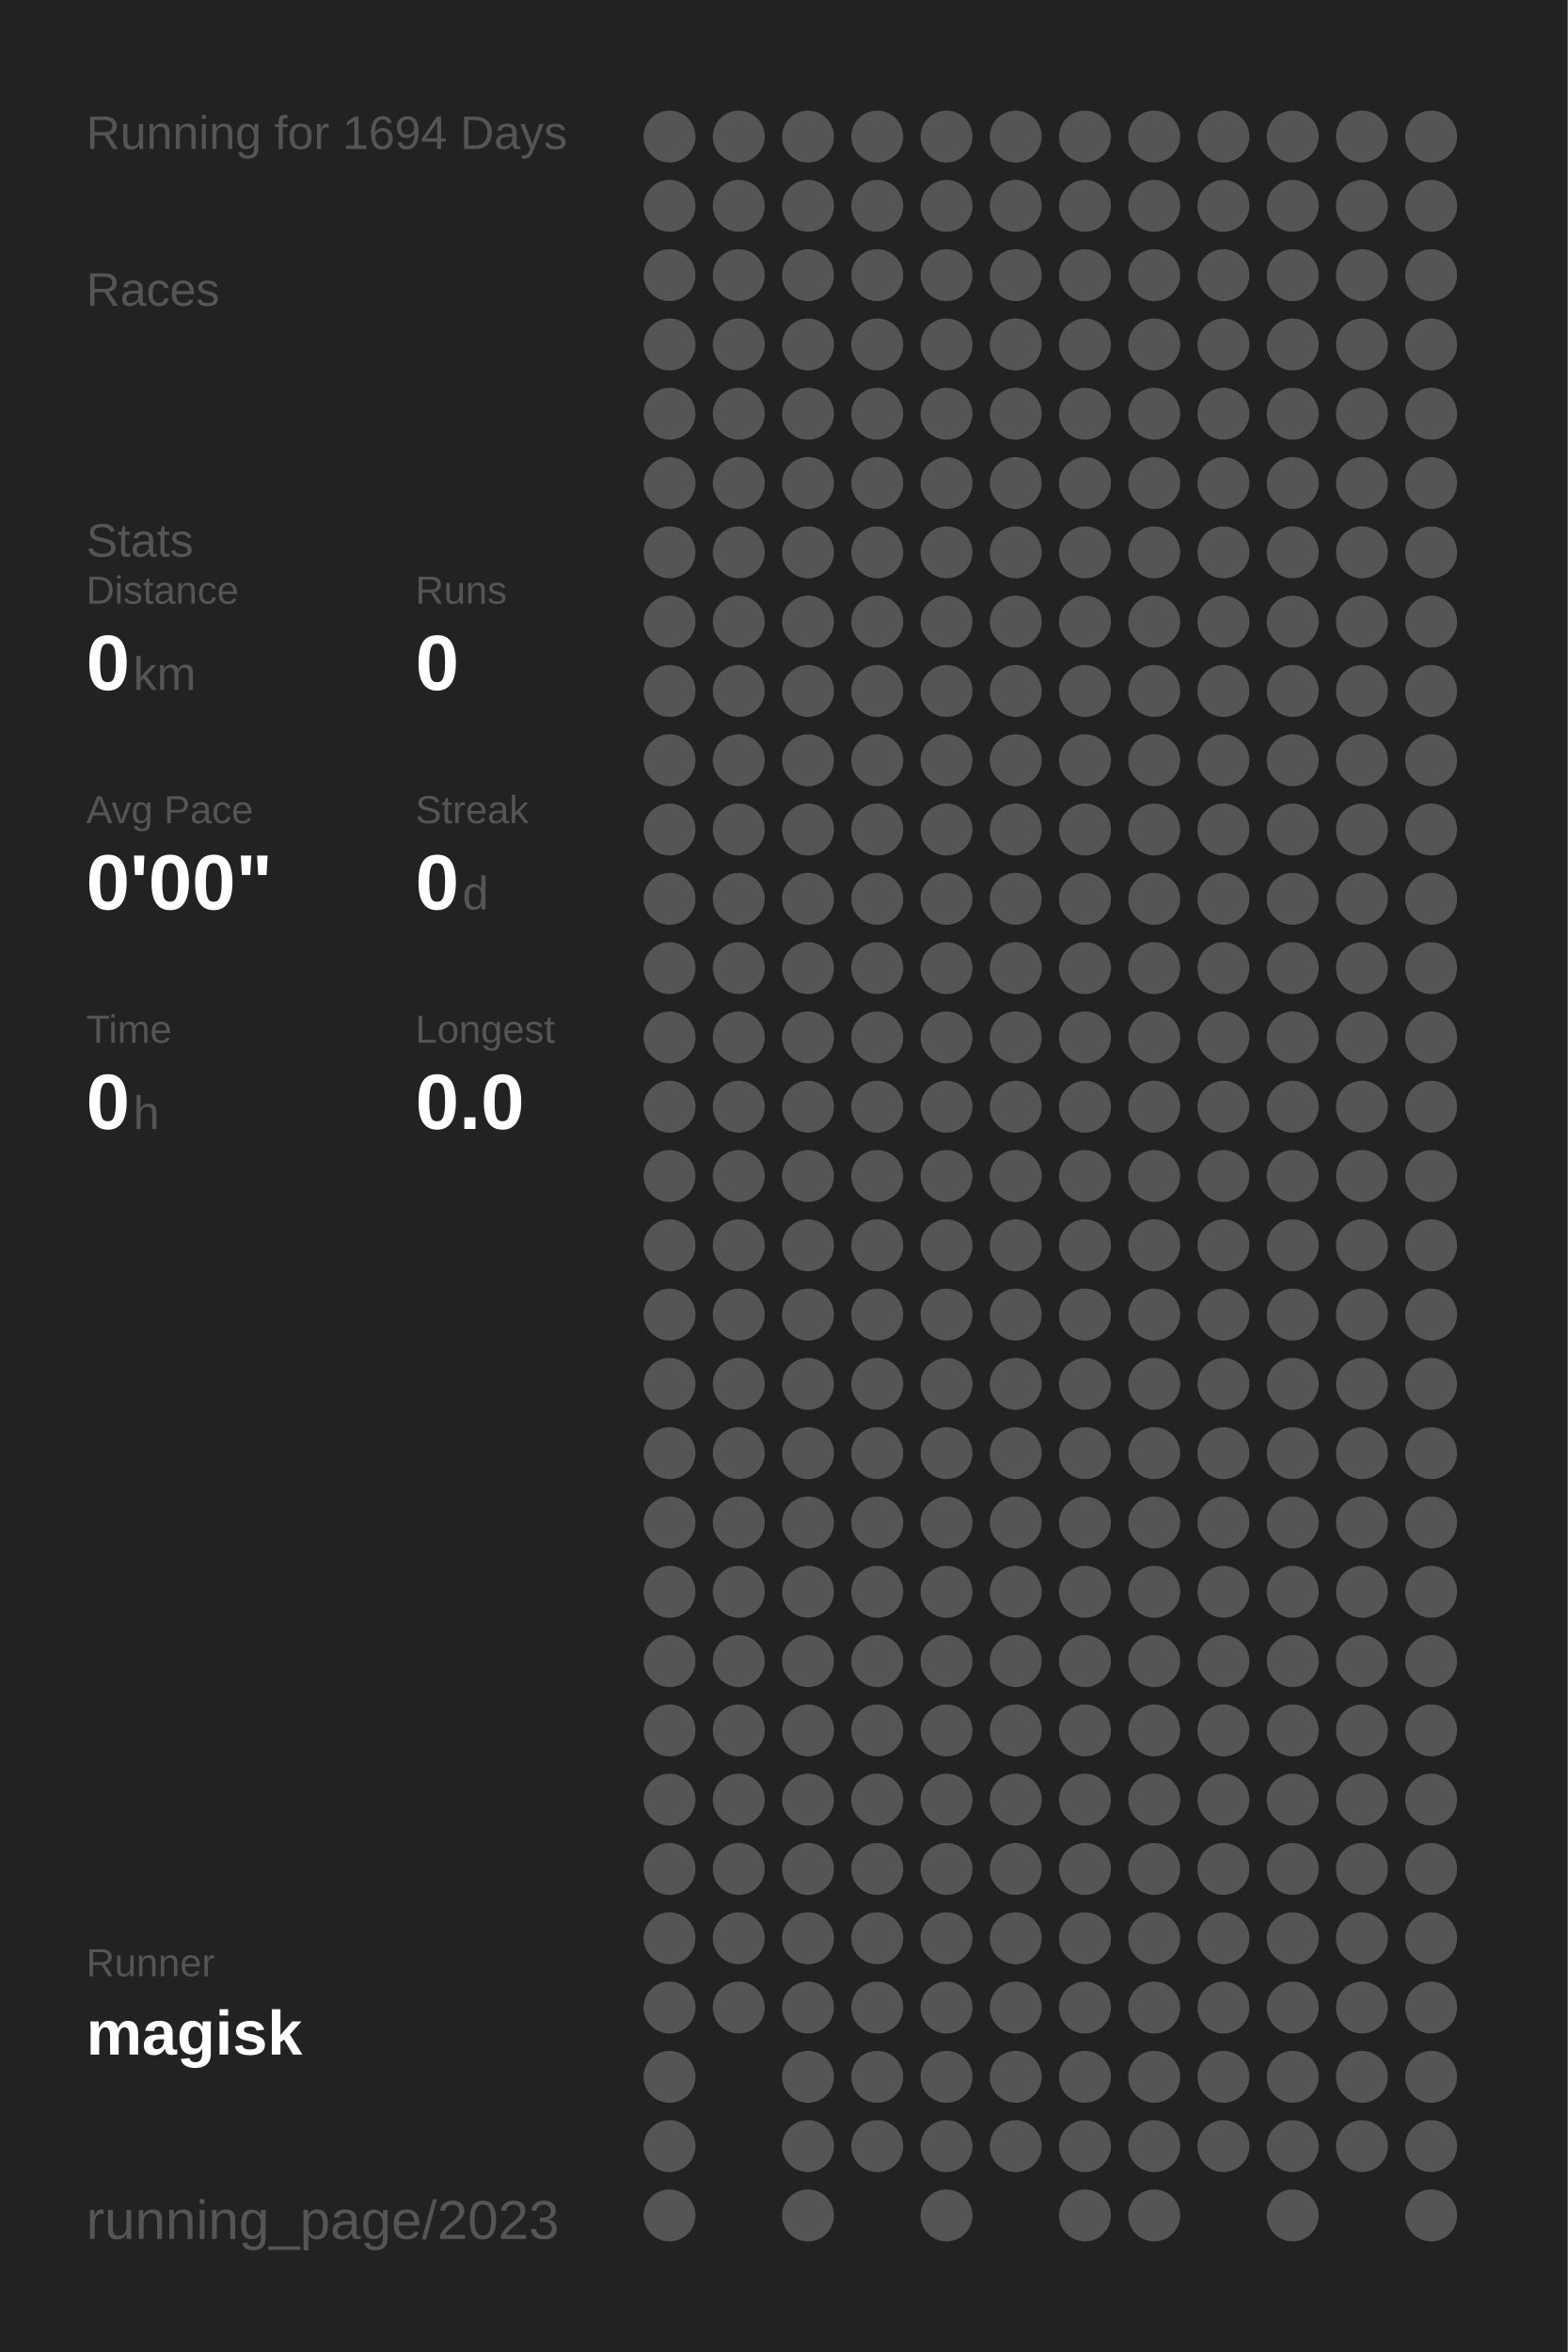
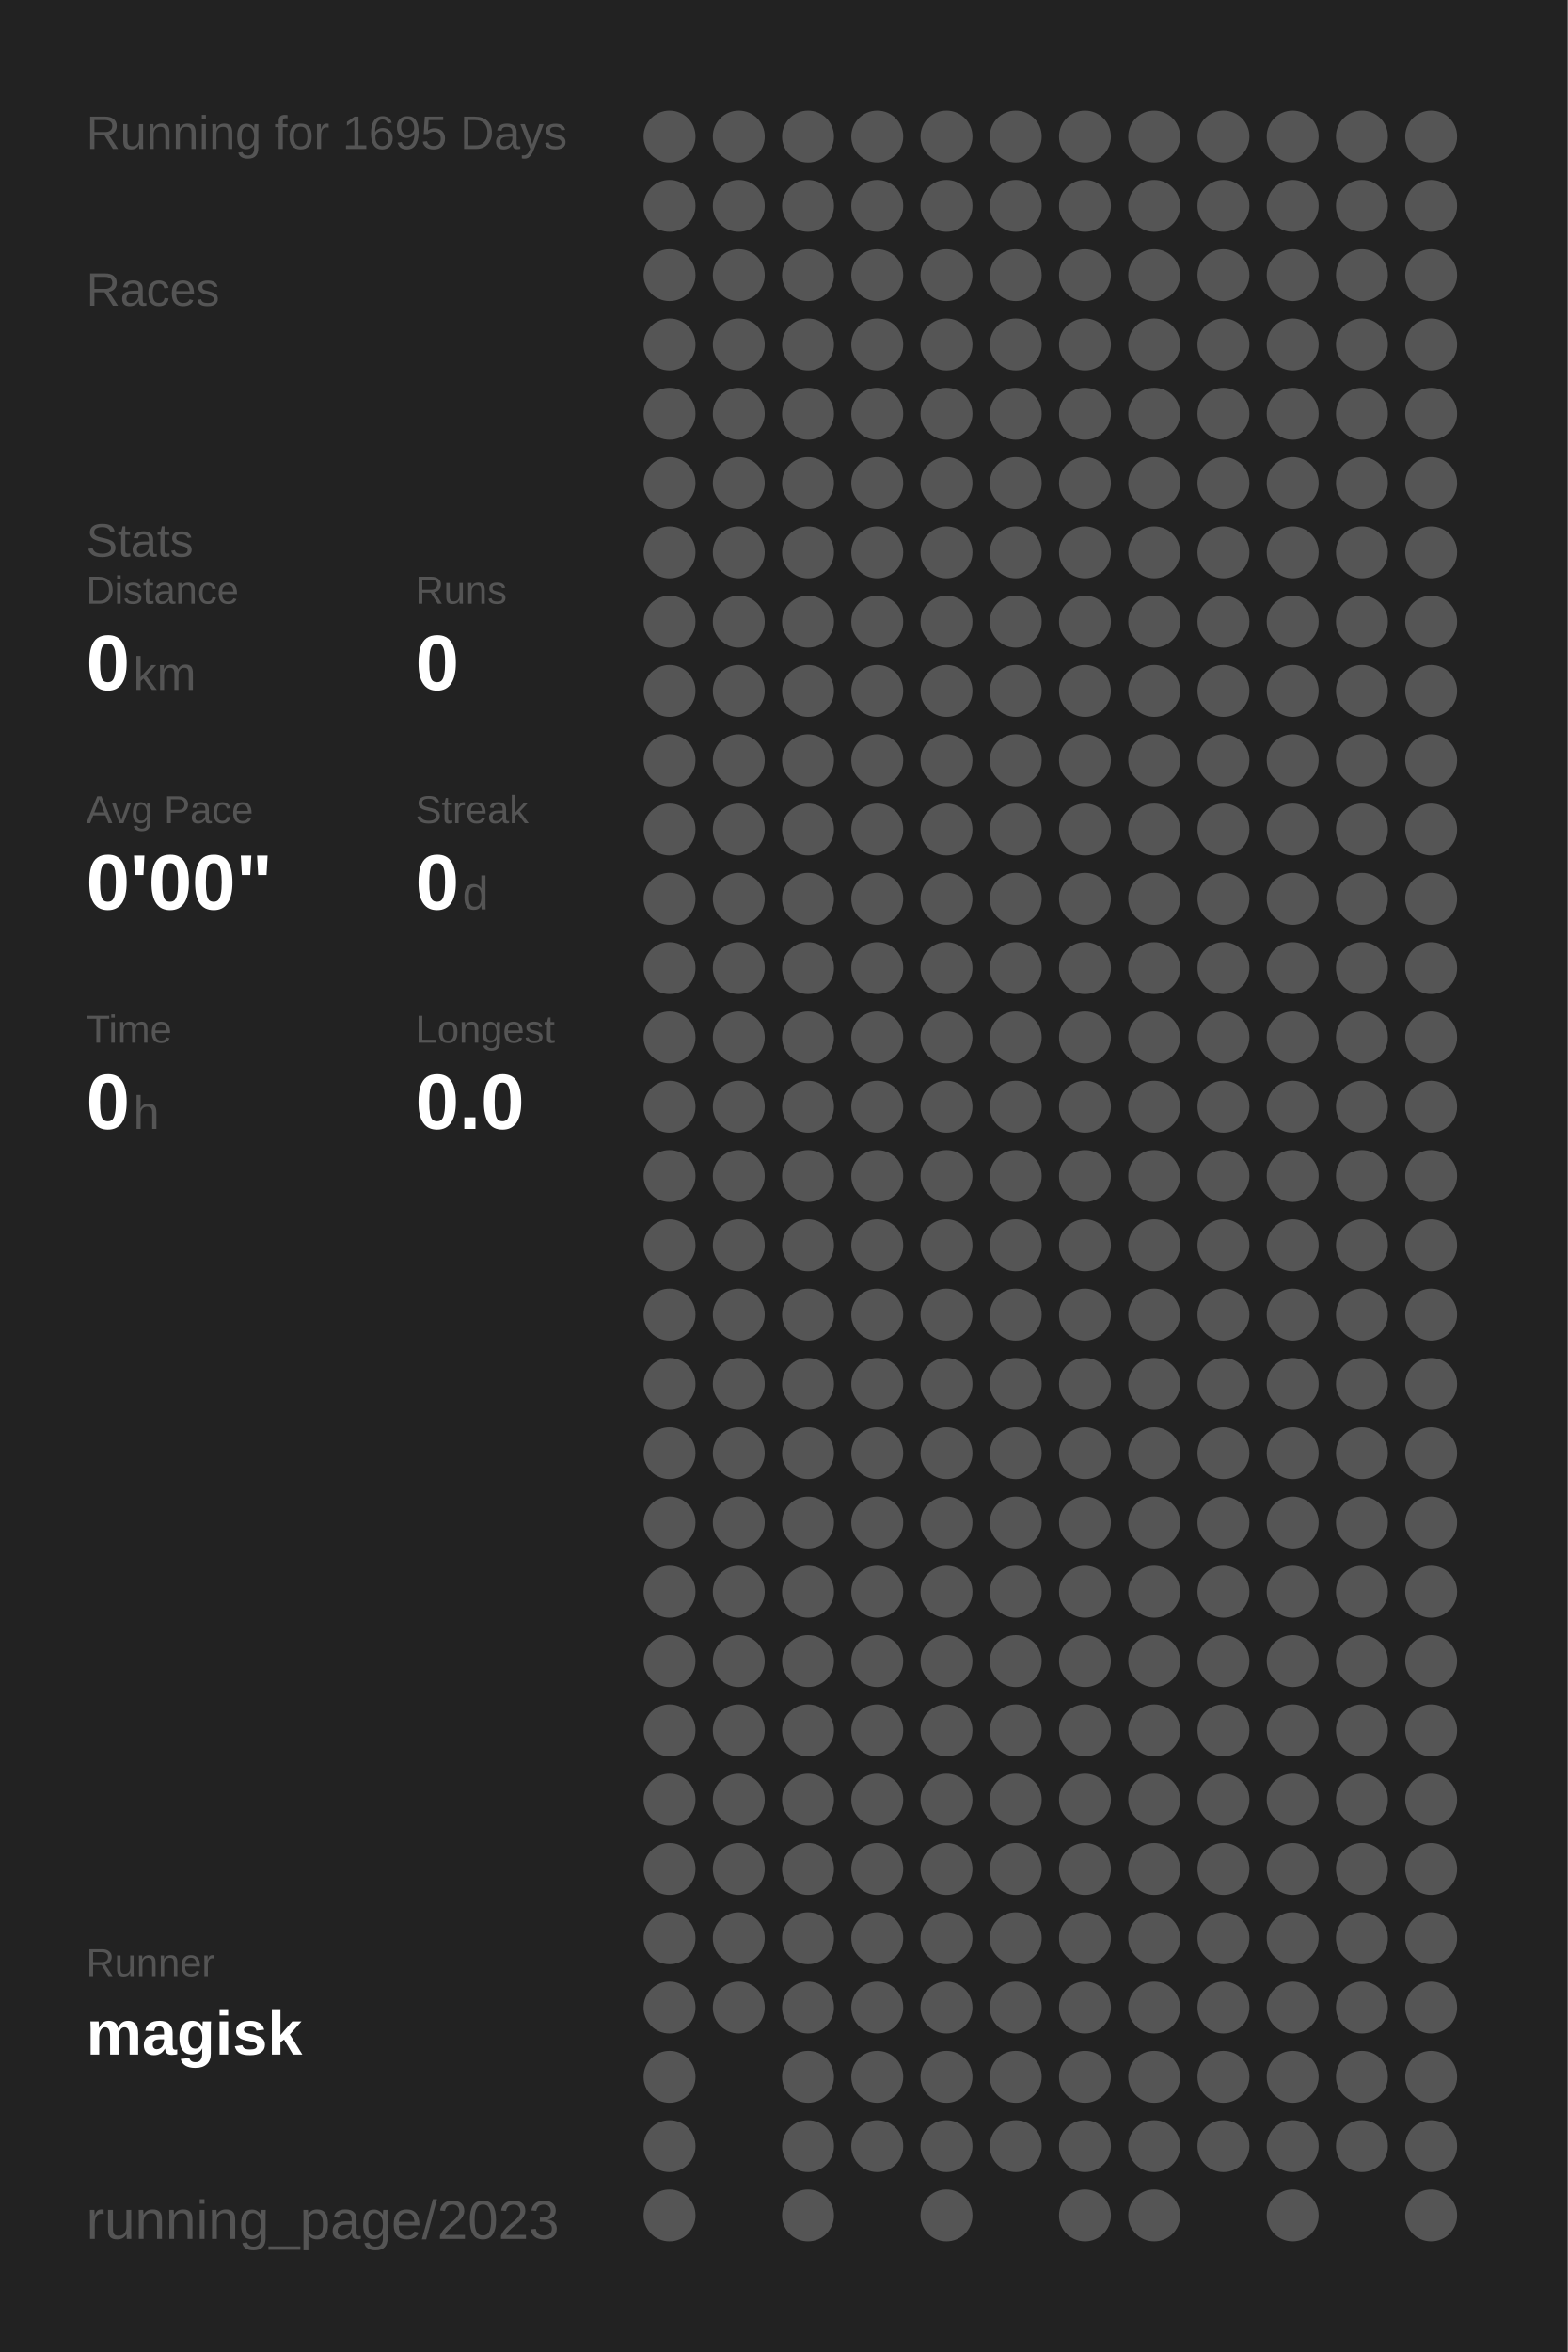
<svg xmlns="http://www.w3.org/2000/svg" baseProfile="full" height="300mm" version="1.1" viewBox="0,0,200,300" width="200mm">
  <defs />
  <rect fill="#222222" height="300" width="200" x="0" y="0" />
-   <text fill="#555555" style="font-size:6px; font-family:Arial;" x="11" y="19">Running for 1694 Days</text>
+   <text fill="#555555" style="font-size:6px; font-family:Arial;" x="11" y="19">Running for 1695 Days</text>
  <text fill="#555555" style="font-size:6px; font-family:Arial;" x="11" y="39">Races</text>
  <text fill="#555555" style="font-size:6px; font-family:Arial;" x="11" y="71">Stats</text>
  <text fill="#555555" style="font-size:5px; font-family:Arial;" x="11" y="77">Distance</text>
  <text fill="#FFFFFF" style="font-size:10px; font-family:Arial; font-weight:bold;" x="11" y="88">0</text>
  <text fill="#555555" style="font-size:6px; font-family:Arial;" x="17" y="88">km</text>
  <text fill="#555555" style="font-size:5px; font-family:Arial;" x="53" y="77">Runs</text>
  <text fill="#FFFFFF" style="font-size:10px; font-family:Arial; font-weight:bold;" x="53" y="88">0</text>
  <text fill="#555555" style="font-size:5px; font-family:Arial;" x="11" y="105">Avg Pace</text>
  <text fill="#FFFFFF" style="font-size:10px; font-family:Arial; font-weight:bold;" x="11" y="116">0'00"</text>
  <text fill="#555555" style="font-size:5px; font-family:Arial;" x="53" y="105">Streak</text>
  <text fill="#FFFFFF" style="font-size:10px; font-family:Arial; font-weight:bold;" x="53" y="116">0</text>
  <text fill="#555555" style="font-size:6px; font-family:Arial;" x="59" y="116">d</text>
  <text fill="#555555" style="font-size:5px; font-family:Arial;" x="11" y="133">Time</text>
  <text fill="#FFFFFF" style="font-size:10px; font-family:Arial; font-weight:bold;" x="11" y="144">0</text>
  <text fill="#555555" style="font-size:6px; font-family:Arial;" x="17" y="144">h</text>
  <text fill="#555555" style="font-size:5px; font-family:Arial;" x="53" y="133">Longest</text>
  <text fill="#FFFFFF" style="font-size:10px; font-family:Arial; font-weight:bold;" x="53" y="144">0.0</text>
  <text fill="#555555" style="font-size:5px; font-family:Arial;" x="11" y="252.065">Runner</text>
  <text fill="#FFFFFF" style="font-size:8px; font-family:Arial; font-weight:bold;" x="11" y="262.065">magisk</text>
  <text fill="#555555" style="font-size:7px; font-family:Arial;" x="11" y="285.581">running_page/2023</text>
  <circle cx="85.417" cy="17.419" fill="#555555" r="3.312" />
  <circle cx="85.417" cy="26.258" fill="#555555" r="3.312" />
  <circle cx="85.417" cy="35.097" fill="#555555" r="3.312" />
  <circle cx="85.417" cy="43.935" fill="#555555" r="3.312" />
  <circle cx="85.417" cy="52.774" fill="#555555" r="3.312" />
  <circle cx="85.417" cy="61.613" fill="#555555" r="3.312" />
  <circle cx="85.417" cy="70.452" fill="#555555" r="3.312" />
  <circle cx="85.417" cy="79.29" fill="#555555" r="3.312" />
  <circle cx="85.417" cy="88.129" fill="#555555" r="3.312" />
  <circle cx="85.417" cy="96.968" fill="#555555" r="3.312" />
  <circle cx="85.417" cy="105.806" fill="#555555" r="3.312" />
  <circle cx="85.417" cy="114.645" fill="#555555" r="3.312" />
  <circle cx="85.417" cy="123.484" fill="#555555" r="3.312" />
  <circle cx="85.417" cy="132.323" fill="#555555" r="3.312" />
  <circle cx="85.417" cy="141.161" fill="#555555" r="3.312" />
  <circle cx="85.417" cy="150" fill="#555555" r="3.312" />
  <circle cx="85.417" cy="158.839" fill="#555555" r="3.312" />
  <circle cx="85.417" cy="167.677" fill="#555555" r="3.312" />
  <circle cx="85.417" cy="176.516" fill="#555555" r="3.312" />
  <circle cx="85.417" cy="185.355" fill="#555555" r="3.312" />
  <circle cx="85.417" cy="194.194" fill="#555555" r="3.312" />
  <circle cx="85.417" cy="203.032" fill="#555555" r="3.312" />
  <circle cx="85.417" cy="211.871" fill="#555555" r="3.312" />
  <circle cx="85.417" cy="220.71" fill="#555555" r="3.312" />
  <circle cx="85.417" cy="229.548" fill="#555555" r="3.312" />
  <circle cx="85.417" cy="238.387" fill="#555555" r="3.312" />
  <circle cx="85.417" cy="247.226" fill="#555555" r="3.312" />
  <circle cx="85.417" cy="256.065" fill="#555555" r="3.312" />
  <circle cx="85.417" cy="264.903" fill="#555555" r="3.312" />
  <circle cx="85.417" cy="273.742" fill="#555555" r="3.312" />
  <circle cx="85.417" cy="282.581" fill="#555555" r="3.312" />
  <circle cx="94.25" cy="17.419" fill="#555555" r="3.312" />
  <circle cx="94.25" cy="26.258" fill="#555555" r="3.312" />
  <circle cx="94.25" cy="35.097" fill="#555555" r="3.312" />
  <circle cx="94.25" cy="43.935" fill="#555555" r="3.312" />
  <circle cx="94.25" cy="52.774" fill="#555555" r="3.312" />
  <circle cx="94.25" cy="61.613" fill="#555555" r="3.312" />
  <circle cx="94.25" cy="70.452" fill="#555555" r="3.312" />
  <circle cx="94.25" cy="79.29" fill="#555555" r="3.312" />
  <circle cx="94.25" cy="88.129" fill="#555555" r="3.312" />
  <circle cx="94.25" cy="96.968" fill="#555555" r="3.312" />
  <circle cx="94.25" cy="105.806" fill="#555555" r="3.312" />
  <circle cx="94.25" cy="114.645" fill="#555555" r="3.312" />
  <circle cx="94.25" cy="123.484" fill="#555555" r="3.312" />
  <circle cx="94.25" cy="132.323" fill="#555555" r="3.312" />
  <circle cx="94.25" cy="141.161" fill="#555555" r="3.312" />
  <circle cx="94.25" cy="150" fill="#555555" r="3.312" />
  <circle cx="94.25" cy="158.839" fill="#555555" r="3.312" />
  <circle cx="94.25" cy="167.677" fill="#555555" r="3.312" />
  <circle cx="94.25" cy="176.516" fill="#555555" r="3.312" />
  <circle cx="94.25" cy="185.355" fill="#555555" r="3.312" />
  <circle cx="94.25" cy="194.194" fill="#555555" r="3.312" />
  <circle cx="94.25" cy="203.032" fill="#555555" r="3.312" />
  <circle cx="94.25" cy="211.871" fill="#555555" r="3.312" />
  <circle cx="94.25" cy="220.71" fill="#555555" r="3.312" />
  <circle cx="94.25" cy="229.548" fill="#555555" r="3.312" />
  <circle cx="94.25" cy="238.387" fill="#555555" r="3.312" />
  <circle cx="94.25" cy="247.226" fill="#555555" r="3.312" />
  <circle cx="94.25" cy="256.065" fill="#555555" r="3.312" />
  <circle cx="103.083" cy="17.419" fill="#555555" r="3.312" />
  <circle cx="103.083" cy="26.258" fill="#555555" r="3.312" />
  <circle cx="103.083" cy="35.097" fill="#555555" r="3.312" />
  <circle cx="103.083" cy="43.935" fill="#555555" r="3.312" />
  <circle cx="103.083" cy="52.774" fill="#555555" r="3.312" />
  <circle cx="103.083" cy="61.613" fill="#555555" r="3.312" />
  <circle cx="103.083" cy="70.452" fill="#555555" r="3.312" />
  <circle cx="103.083" cy="79.29" fill="#555555" r="3.312" />
  <circle cx="103.083" cy="88.129" fill="#555555" r="3.312" />
  <circle cx="103.083" cy="96.968" fill="#555555" r="3.312" />
  <circle cx="103.083" cy="105.806" fill="#555555" r="3.312" />
  <circle cx="103.083" cy="114.645" fill="#555555" r="3.312" />
  <circle cx="103.083" cy="123.484" fill="#555555" r="3.312" />
  <circle cx="103.083" cy="132.323" fill="#555555" r="3.312" />
  <circle cx="103.083" cy="141.161" fill="#555555" r="3.312" />
  <circle cx="103.083" cy="150" fill="#555555" r="3.312" />
  <circle cx="103.083" cy="158.839" fill="#555555" r="3.312" />
  <circle cx="103.083" cy="167.677" fill="#555555" r="3.312" />
  <circle cx="103.083" cy="176.516" fill="#555555" r="3.312" />
  <circle cx="103.083" cy="185.355" fill="#555555" r="3.312" />
  <circle cx="103.083" cy="194.194" fill="#555555" r="3.312" />
  <circle cx="103.083" cy="203.032" fill="#555555" r="3.312" />
  <circle cx="103.083" cy="211.871" fill="#555555" r="3.312" />
  <circle cx="103.083" cy="220.71" fill="#555555" r="3.312" />
  <circle cx="103.083" cy="229.548" fill="#555555" r="3.312" />
  <circle cx="103.083" cy="238.387" fill="#555555" r="3.312" />
  <circle cx="103.083" cy="247.226" fill="#555555" r="3.312" />
  <circle cx="103.083" cy="256.065" fill="#555555" r="3.312" />
  <circle cx="103.083" cy="264.903" fill="#555555" r="3.312" />
  <circle cx="103.083" cy="273.742" fill="#555555" r="3.312" />
  <circle cx="103.083" cy="282.581" fill="#555555" r="3.312" />
  <circle cx="111.917" cy="17.419" fill="#555555" r="3.312" />
  <circle cx="111.917" cy="26.258" fill="#555555" r="3.312" />
  <circle cx="111.917" cy="35.097" fill="#555555" r="3.312" />
  <circle cx="111.917" cy="43.935" fill="#555555" r="3.312" />
  <circle cx="111.917" cy="52.774" fill="#555555" r="3.312" />
  <circle cx="111.917" cy="61.613" fill="#555555" r="3.312" />
  <circle cx="111.917" cy="70.452" fill="#555555" r="3.312" />
  <circle cx="111.917" cy="79.29" fill="#555555" r="3.312" />
  <circle cx="111.917" cy="88.129" fill="#555555" r="3.312" />
  <circle cx="111.917" cy="96.968" fill="#555555" r="3.312" />
  <circle cx="111.917" cy="105.806" fill="#555555" r="3.312" />
  <circle cx="111.917" cy="114.645" fill="#555555" r="3.312" />
  <circle cx="111.917" cy="123.484" fill="#555555" r="3.312" />
  <circle cx="111.917" cy="132.323" fill="#555555" r="3.312" />
  <circle cx="111.917" cy="141.161" fill="#555555" r="3.312" />
  <circle cx="111.917" cy="150" fill="#555555" r="3.312" />
  <circle cx="111.917" cy="158.839" fill="#555555" r="3.312" />
  <circle cx="111.917" cy="167.677" fill="#555555" r="3.312" />
  <circle cx="111.917" cy="176.516" fill="#555555" r="3.312" />
  <circle cx="111.917" cy="185.355" fill="#555555" r="3.312" />
  <circle cx="111.917" cy="194.194" fill="#555555" r="3.312" />
  <circle cx="111.917" cy="203.032" fill="#555555" r="3.312" />
  <circle cx="111.917" cy="211.871" fill="#555555" r="3.312" />
  <circle cx="111.917" cy="220.71" fill="#555555" r="3.312" />
  <circle cx="111.917" cy="229.548" fill="#555555" r="3.312" />
  <circle cx="111.917" cy="238.387" fill="#555555" r="3.312" />
  <circle cx="111.917" cy="247.226" fill="#555555" r="3.312" />
  <circle cx="111.917" cy="256.065" fill="#555555" r="3.312" />
  <circle cx="111.917" cy="264.903" fill="#555555" r="3.312" />
  <circle cx="111.917" cy="273.742" fill="#555555" r="3.312" />
  <circle cx="120.75" cy="17.419" fill="#555555" r="3.312" />
  <circle cx="120.75" cy="26.258" fill="#555555" r="3.312" />
  <circle cx="120.75" cy="35.097" fill="#555555" r="3.312" />
  <circle cx="120.75" cy="43.935" fill="#555555" r="3.312" />
  <circle cx="120.75" cy="52.774" fill="#555555" r="3.312" />
  <circle cx="120.75" cy="61.613" fill="#555555" r="3.312" />
  <circle cx="120.75" cy="70.452" fill="#555555" r="3.312" />
  <circle cx="120.75" cy="79.29" fill="#555555" r="3.312" />
  <circle cx="120.75" cy="88.129" fill="#555555" r="3.312" />
  <circle cx="120.75" cy="96.968" fill="#555555" r="3.312" />
  <circle cx="120.75" cy="105.806" fill="#555555" r="3.312" />
  <circle cx="120.75" cy="114.645" fill="#555555" r="3.312" />
  <circle cx="120.75" cy="123.484" fill="#555555" r="3.312" />
  <circle cx="120.75" cy="132.323" fill="#555555" r="3.312" />
  <circle cx="120.75" cy="141.161" fill="#555555" r="3.312" />
  <circle cx="120.75" cy="150" fill="#555555" r="3.312" />
  <circle cx="120.75" cy="158.839" fill="#555555" r="3.312" />
  <circle cx="120.75" cy="167.677" fill="#555555" r="3.312" />
  <circle cx="120.75" cy="176.516" fill="#555555" r="3.312" />
  <circle cx="120.75" cy="185.355" fill="#555555" r="3.312" />
  <circle cx="120.75" cy="194.194" fill="#555555" r="3.312" />
  <circle cx="120.75" cy="203.032" fill="#555555" r="3.312" />
  <circle cx="120.75" cy="211.871" fill="#555555" r="3.312" />
  <circle cx="120.75" cy="220.71" fill="#555555" r="3.312" />
  <circle cx="120.75" cy="229.548" fill="#555555" r="3.312" />
  <circle cx="120.75" cy="238.387" fill="#555555" r="3.312" />
  <circle cx="120.75" cy="247.226" fill="#555555" r="3.312" />
  <circle cx="120.75" cy="256.065" fill="#555555" r="3.312" />
  <circle cx="120.75" cy="264.903" fill="#555555" r="3.312" />
  <circle cx="120.75" cy="273.742" fill="#555555" r="3.312" />
  <circle cx="120.75" cy="282.581" fill="#555555" r="3.312" />
  <circle cx="129.583" cy="17.419" fill="#555555" r="3.312" />
  <circle cx="129.583" cy="26.258" fill="#555555" r="3.312" />
  <circle cx="129.583" cy="35.097" fill="#555555" r="3.312" />
  <circle cx="129.583" cy="43.935" fill="#555555" r="3.312" />
  <circle cx="129.583" cy="52.774" fill="#555555" r="3.312" />
  <circle cx="129.583" cy="61.613" fill="#555555" r="3.312" />
  <circle cx="129.583" cy="70.452" fill="#555555" r="3.312" />
  <circle cx="129.583" cy="79.29" fill="#555555" r="3.312" />
  <circle cx="129.583" cy="88.129" fill="#555555" r="3.312" />
  <circle cx="129.583" cy="96.968" fill="#555555" r="3.312" />
  <circle cx="129.583" cy="105.806" fill="#555555" r="3.312" />
  <circle cx="129.583" cy="114.645" fill="#555555" r="3.312" />
  <circle cx="129.583" cy="123.484" fill="#555555" r="3.312" />
  <circle cx="129.583" cy="132.323" fill="#555555" r="3.312" />
  <circle cx="129.583" cy="141.161" fill="#555555" r="3.312" />
  <circle cx="129.583" cy="150" fill="#555555" r="3.312" />
  <circle cx="129.583" cy="158.839" fill="#555555" r="3.312" />
  <circle cx="129.583" cy="167.677" fill="#555555" r="3.312" />
  <circle cx="129.583" cy="176.516" fill="#555555" r="3.312" />
  <circle cx="129.583" cy="185.355" fill="#555555" r="3.312" />
  <circle cx="129.583" cy="194.194" fill="#555555" r="3.312" />
  <circle cx="129.583" cy="203.032" fill="#555555" r="3.312" />
  <circle cx="129.583" cy="211.871" fill="#555555" r="3.312" />
  <circle cx="129.583" cy="220.71" fill="#555555" r="3.312" />
  <circle cx="129.583" cy="229.548" fill="#555555" r="3.312" />
  <circle cx="129.583" cy="238.387" fill="#555555" r="3.312" />
  <circle cx="129.583" cy="247.226" fill="#555555" r="3.312" />
  <circle cx="129.583" cy="256.065" fill="#555555" r="3.312" />
  <circle cx="129.583" cy="264.903" fill="#555555" r="3.312" />
  <circle cx="129.583" cy="273.742" fill="#555555" r="3.312" />
  <circle cx="138.417" cy="17.419" fill="#555555" r="3.312" />
  <circle cx="138.417" cy="26.258" fill="#555555" r="3.312" />
  <circle cx="138.417" cy="35.097" fill="#555555" r="3.312" />
  <circle cx="138.417" cy="43.935" fill="#555555" r="3.312" />
  <circle cx="138.417" cy="52.774" fill="#555555" r="3.312" />
  <circle cx="138.417" cy="61.613" fill="#555555" r="3.312" />
  <circle cx="138.417" cy="70.452" fill="#555555" r="3.312" />
  <circle cx="138.417" cy="79.29" fill="#555555" r="3.312" />
  <circle cx="138.417" cy="88.129" fill="#555555" r="3.312" />
  <circle cx="138.417" cy="96.968" fill="#555555" r="3.312" />
  <circle cx="138.417" cy="105.806" fill="#555555" r="3.312" />
  <circle cx="138.417" cy="114.645" fill="#555555" r="3.312" />
  <circle cx="138.417" cy="123.484" fill="#555555" r="3.312" />
  <circle cx="138.417" cy="132.323" fill="#555555" r="3.312" />
  <circle cx="138.417" cy="141.161" fill="#555555" r="3.312" />
  <circle cx="138.417" cy="150" fill="#555555" r="3.312" />
  <circle cx="138.417" cy="158.839" fill="#555555" r="3.312" />
  <circle cx="138.417" cy="167.677" fill="#555555" r="3.312" />
  <circle cx="138.417" cy="176.516" fill="#555555" r="3.312" />
  <circle cx="138.417" cy="185.355" fill="#555555" r="3.312" />
  <circle cx="138.417" cy="194.194" fill="#555555" r="3.312" />
  <circle cx="138.417" cy="203.032" fill="#555555" r="3.312" />
  <circle cx="138.417" cy="211.871" fill="#555555" r="3.312" />
  <circle cx="138.417" cy="220.71" fill="#555555" r="3.312" />
  <circle cx="138.417" cy="229.548" fill="#555555" r="3.312" />
  <circle cx="138.417" cy="238.387" fill="#555555" r="3.312" />
  <circle cx="138.417" cy="247.226" fill="#555555" r="3.312" />
  <circle cx="138.417" cy="256.065" fill="#555555" r="3.312" />
  <circle cx="138.417" cy="264.903" fill="#555555" r="3.312" />
  <circle cx="138.417" cy="273.742" fill="#555555" r="3.312" />
  <circle cx="138.417" cy="282.581" fill="#555555" r="3.312" />
  <circle cx="147.25" cy="17.419" fill="#555555" r="3.312" />
  <circle cx="147.25" cy="26.258" fill="#555555" r="3.312" />
  <circle cx="147.25" cy="35.097" fill="#555555" r="3.312" />
  <circle cx="147.25" cy="43.935" fill="#555555" r="3.312" />
  <circle cx="147.25" cy="52.774" fill="#555555" r="3.312" />
  <circle cx="147.25" cy="61.613" fill="#555555" r="3.312" />
  <circle cx="147.25" cy="70.452" fill="#555555" r="3.312" />
  <circle cx="147.25" cy="79.29" fill="#555555" r="3.312" />
  <circle cx="147.25" cy="88.129" fill="#555555" r="3.312" />
  <circle cx="147.25" cy="96.968" fill="#555555" r="3.312" />
  <circle cx="147.25" cy="105.806" fill="#555555" r="3.312" />
  <circle cx="147.25" cy="114.645" fill="#555555" r="3.312" />
  <circle cx="147.25" cy="123.484" fill="#555555" r="3.312" />
  <circle cx="147.25" cy="132.323" fill="#555555" r="3.312" />
  <circle cx="147.25" cy="141.161" fill="#555555" r="3.312" />
  <circle cx="147.25" cy="150" fill="#555555" r="3.312" />
  <circle cx="147.25" cy="158.839" fill="#555555" r="3.312" />
  <circle cx="147.25" cy="167.677" fill="#555555" r="3.312" />
  <circle cx="147.25" cy="176.516" fill="#555555" r="3.312" />
  <circle cx="147.25" cy="185.355" fill="#555555" r="3.312" />
  <circle cx="147.25" cy="194.194" fill="#555555" r="3.312" />
  <circle cx="147.25" cy="203.032" fill="#555555" r="3.312" />
  <circle cx="147.25" cy="211.871" fill="#555555" r="3.312" />
  <circle cx="147.25" cy="220.71" fill="#555555" r="3.312" />
  <circle cx="147.25" cy="229.548" fill="#555555" r="3.312" />
  <circle cx="147.25" cy="238.387" fill="#555555" r="3.312" />
  <circle cx="147.25" cy="247.226" fill="#555555" r="3.312" />
  <circle cx="147.25" cy="256.065" fill="#555555" r="3.312" />
  <circle cx="147.25" cy="264.903" fill="#555555" r="3.312" />
  <circle cx="147.25" cy="273.742" fill="#555555" r="3.312" />
  <circle cx="147.25" cy="282.581" fill="#555555" r="3.312" />
  <circle cx="156.083" cy="17.419" fill="#555555" r="3.312" />
  <circle cx="156.083" cy="26.258" fill="#555555" r="3.312" />
  <circle cx="156.083" cy="35.097" fill="#555555" r="3.312" />
  <circle cx="156.083" cy="43.935" fill="#555555" r="3.312" />
  <circle cx="156.083" cy="52.774" fill="#555555" r="3.312" />
  <circle cx="156.083" cy="61.613" fill="#555555" r="3.312" />
  <circle cx="156.083" cy="70.452" fill="#555555" r="3.312" />
  <circle cx="156.083" cy="79.29" fill="#555555" r="3.312" />
  <circle cx="156.083" cy="88.129" fill="#555555" r="3.312" />
  <circle cx="156.083" cy="96.968" fill="#555555" r="3.312" />
  <circle cx="156.083" cy="105.806" fill="#555555" r="3.312" />
  <circle cx="156.083" cy="114.645" fill="#555555" r="3.312" />
  <circle cx="156.083" cy="123.484" fill="#555555" r="3.312" />
  <circle cx="156.083" cy="132.323" fill="#555555" r="3.312" />
  <circle cx="156.083" cy="141.161" fill="#555555" r="3.312" />
  <circle cx="156.083" cy="150" fill="#555555" r="3.312" />
  <circle cx="156.083" cy="158.839" fill="#555555" r="3.312" />
  <circle cx="156.083" cy="167.677" fill="#555555" r="3.312" />
  <circle cx="156.083" cy="176.516" fill="#555555" r="3.312" />
  <circle cx="156.083" cy="185.355" fill="#555555" r="3.312" />
  <circle cx="156.083" cy="194.194" fill="#555555" r="3.312" />
  <circle cx="156.083" cy="203.032" fill="#555555" r="3.312" />
  <circle cx="156.083" cy="211.871" fill="#555555" r="3.312" />
  <circle cx="156.083" cy="220.71" fill="#555555" r="3.312" />
  <circle cx="156.083" cy="229.548" fill="#555555" r="3.312" />
  <circle cx="156.083" cy="238.387" fill="#555555" r="3.312" />
  <circle cx="156.083" cy="247.226" fill="#555555" r="3.312" />
  <circle cx="156.083" cy="256.065" fill="#555555" r="3.312" />
  <circle cx="156.083" cy="264.903" fill="#555555" r="3.312" />
  <circle cx="156.083" cy="273.742" fill="#555555" r="3.312" />
  <circle cx="164.917" cy="17.419" fill="#555555" r="3.312" />
  <circle cx="164.917" cy="26.258" fill="#555555" r="3.312" />
  <circle cx="164.917" cy="35.097" fill="#555555" r="3.312" />
  <circle cx="164.917" cy="43.935" fill="#555555" r="3.312" />
  <circle cx="164.917" cy="52.774" fill="#555555" r="3.312" />
  <circle cx="164.917" cy="61.613" fill="#555555" r="3.312" />
  <circle cx="164.917" cy="70.452" fill="#555555" r="3.312" />
  <circle cx="164.917" cy="79.29" fill="#555555" r="3.312" />
  <circle cx="164.917" cy="88.129" fill="#555555" r="3.312" />
  <circle cx="164.917" cy="96.968" fill="#555555" r="3.312" />
  <circle cx="164.917" cy="105.806" fill="#555555" r="3.312" />
  <circle cx="164.917" cy="114.645" fill="#555555" r="3.312" />
  <circle cx="164.917" cy="123.484" fill="#555555" r="3.312" />
  <circle cx="164.917" cy="132.323" fill="#555555" r="3.312" />
  <circle cx="164.917" cy="141.161" fill="#555555" r="3.312" />
  <circle cx="164.917" cy="150" fill="#555555" r="3.312" />
  <circle cx="164.917" cy="158.839" fill="#555555" r="3.312" />
  <circle cx="164.917" cy="167.677" fill="#555555" r="3.312" />
  <circle cx="164.917" cy="176.516" fill="#555555" r="3.312" />
  <circle cx="164.917" cy="185.355" fill="#555555" r="3.312" />
  <circle cx="164.917" cy="194.194" fill="#555555" r="3.312" />
  <circle cx="164.917" cy="203.032" fill="#555555" r="3.312" />
  <circle cx="164.917" cy="211.871" fill="#555555" r="3.312" />
  <circle cx="164.917" cy="220.71" fill="#555555" r="3.312" />
  <circle cx="164.917" cy="229.548" fill="#555555" r="3.312" />
  <circle cx="164.917" cy="238.387" fill="#555555" r="3.312" />
  <circle cx="164.917" cy="247.226" fill="#555555" r="3.312" />
  <circle cx="164.917" cy="256.065" fill="#555555" r="3.312" />
  <circle cx="164.917" cy="264.903" fill="#555555" r="3.312" />
  <circle cx="164.917" cy="273.742" fill="#555555" r="3.312" />
  <circle cx="164.917" cy="282.581" fill="#555555" r="3.312" />
  <circle cx="173.75" cy="17.419" fill="#555555" r="3.312" />
  <circle cx="173.75" cy="26.258" fill="#555555" r="3.312" />
  <circle cx="173.75" cy="35.097" fill="#555555" r="3.312" />
  <circle cx="173.75" cy="43.935" fill="#555555" r="3.312" />
  <circle cx="173.75" cy="52.774" fill="#555555" r="3.312" />
  <circle cx="173.75" cy="61.613" fill="#555555" r="3.312" />
  <circle cx="173.75" cy="70.452" fill="#555555" r="3.312" />
  <circle cx="173.75" cy="79.29" fill="#555555" r="3.312" />
  <circle cx="173.75" cy="88.129" fill="#555555" r="3.312" />
  <circle cx="173.75" cy="96.968" fill="#555555" r="3.312" />
  <circle cx="173.75" cy="105.806" fill="#555555" r="3.312" />
  <circle cx="173.75" cy="114.645" fill="#555555" r="3.312" />
  <circle cx="173.75" cy="123.484" fill="#555555" r="3.312" />
  <circle cx="173.75" cy="132.323" fill="#555555" r="3.312" />
  <circle cx="173.75" cy="141.161" fill="#555555" r="3.312" />
  <circle cx="173.75" cy="150" fill="#555555" r="3.312" />
  <circle cx="173.75" cy="158.839" fill="#555555" r="3.312" />
  <circle cx="173.75" cy="167.677" fill="#555555" r="3.312" />
  <circle cx="173.75" cy="176.516" fill="#555555" r="3.312" />
  <circle cx="173.75" cy="185.355" fill="#555555" r="3.312" />
  <circle cx="173.75" cy="194.194" fill="#555555" r="3.312" />
  <circle cx="173.75" cy="203.032" fill="#555555" r="3.312" />
  <circle cx="173.75" cy="211.871" fill="#555555" r="3.312" />
  <circle cx="173.75" cy="220.71" fill="#555555" r="3.312" />
  <circle cx="173.75" cy="229.548" fill="#555555" r="3.312" />
  <circle cx="173.75" cy="238.387" fill="#555555" r="3.312" />
  <circle cx="173.75" cy="247.226" fill="#555555" r="3.312" />
  <circle cx="173.75" cy="256.065" fill="#555555" r="3.312" />
  <circle cx="173.75" cy="264.903" fill="#555555" r="3.312" />
  <circle cx="173.75" cy="273.742" fill="#555555" r="3.312" />
  <circle cx="182.583" cy="17.419" fill="#555555" r="3.312" />
  <circle cx="182.583" cy="26.258" fill="#555555" r="3.312" />
  <circle cx="182.583" cy="35.097" fill="#555555" r="3.312" />
  <circle cx="182.583" cy="43.935" fill="#555555" r="3.312" />
  <circle cx="182.583" cy="52.774" fill="#555555" r="3.312" />
  <circle cx="182.583" cy="61.613" fill="#555555" r="3.312" />
  <circle cx="182.583" cy="70.452" fill="#555555" r="3.312" />
  <circle cx="182.583" cy="79.29" fill="#555555" r="3.312" />
  <circle cx="182.583" cy="88.129" fill="#555555" r="3.312" />
  <circle cx="182.583" cy="96.968" fill="#555555" r="3.312" />
  <circle cx="182.583" cy="105.806" fill="#555555" r="3.312" />
  <circle cx="182.583" cy="114.645" fill="#555555" r="3.312" />
  <circle cx="182.583" cy="123.484" fill="#555555" r="3.312" />
  <circle cx="182.583" cy="132.323" fill="#555555" r="3.312" />
  <circle cx="182.583" cy="141.161" fill="#555555" r="3.312" />
  <circle cx="182.583" cy="150" fill="#555555" r="3.312" />
  <circle cx="182.583" cy="158.839" fill="#555555" r="3.312" />
  <circle cx="182.583" cy="167.677" fill="#555555" r="3.312" />
  <circle cx="182.583" cy="176.516" fill="#555555" r="3.312" />
  <circle cx="182.583" cy="185.355" fill="#555555" r="3.312" />
  <circle cx="182.583" cy="194.194" fill="#555555" r="3.312" />
  <circle cx="182.583" cy="203.032" fill="#555555" r="3.312" />
  <circle cx="182.583" cy="211.871" fill="#555555" r="3.312" />
  <circle cx="182.583" cy="220.71" fill="#555555" r="3.312" />
  <circle cx="182.583" cy="229.548" fill="#555555" r="3.312" />
  <circle cx="182.583" cy="238.387" fill="#555555" r="3.312" />
  <circle cx="182.583" cy="247.226" fill="#555555" r="3.312" />
  <circle cx="182.583" cy="256.065" fill="#555555" r="3.312" />
  <circle cx="182.583" cy="264.903" fill="#555555" r="3.312" />
  <circle cx="182.583" cy="273.742" fill="#555555" r="3.312" />
  <circle cx="182.583" cy="282.581" fill="#555555" r="3.312" />
</svg>
